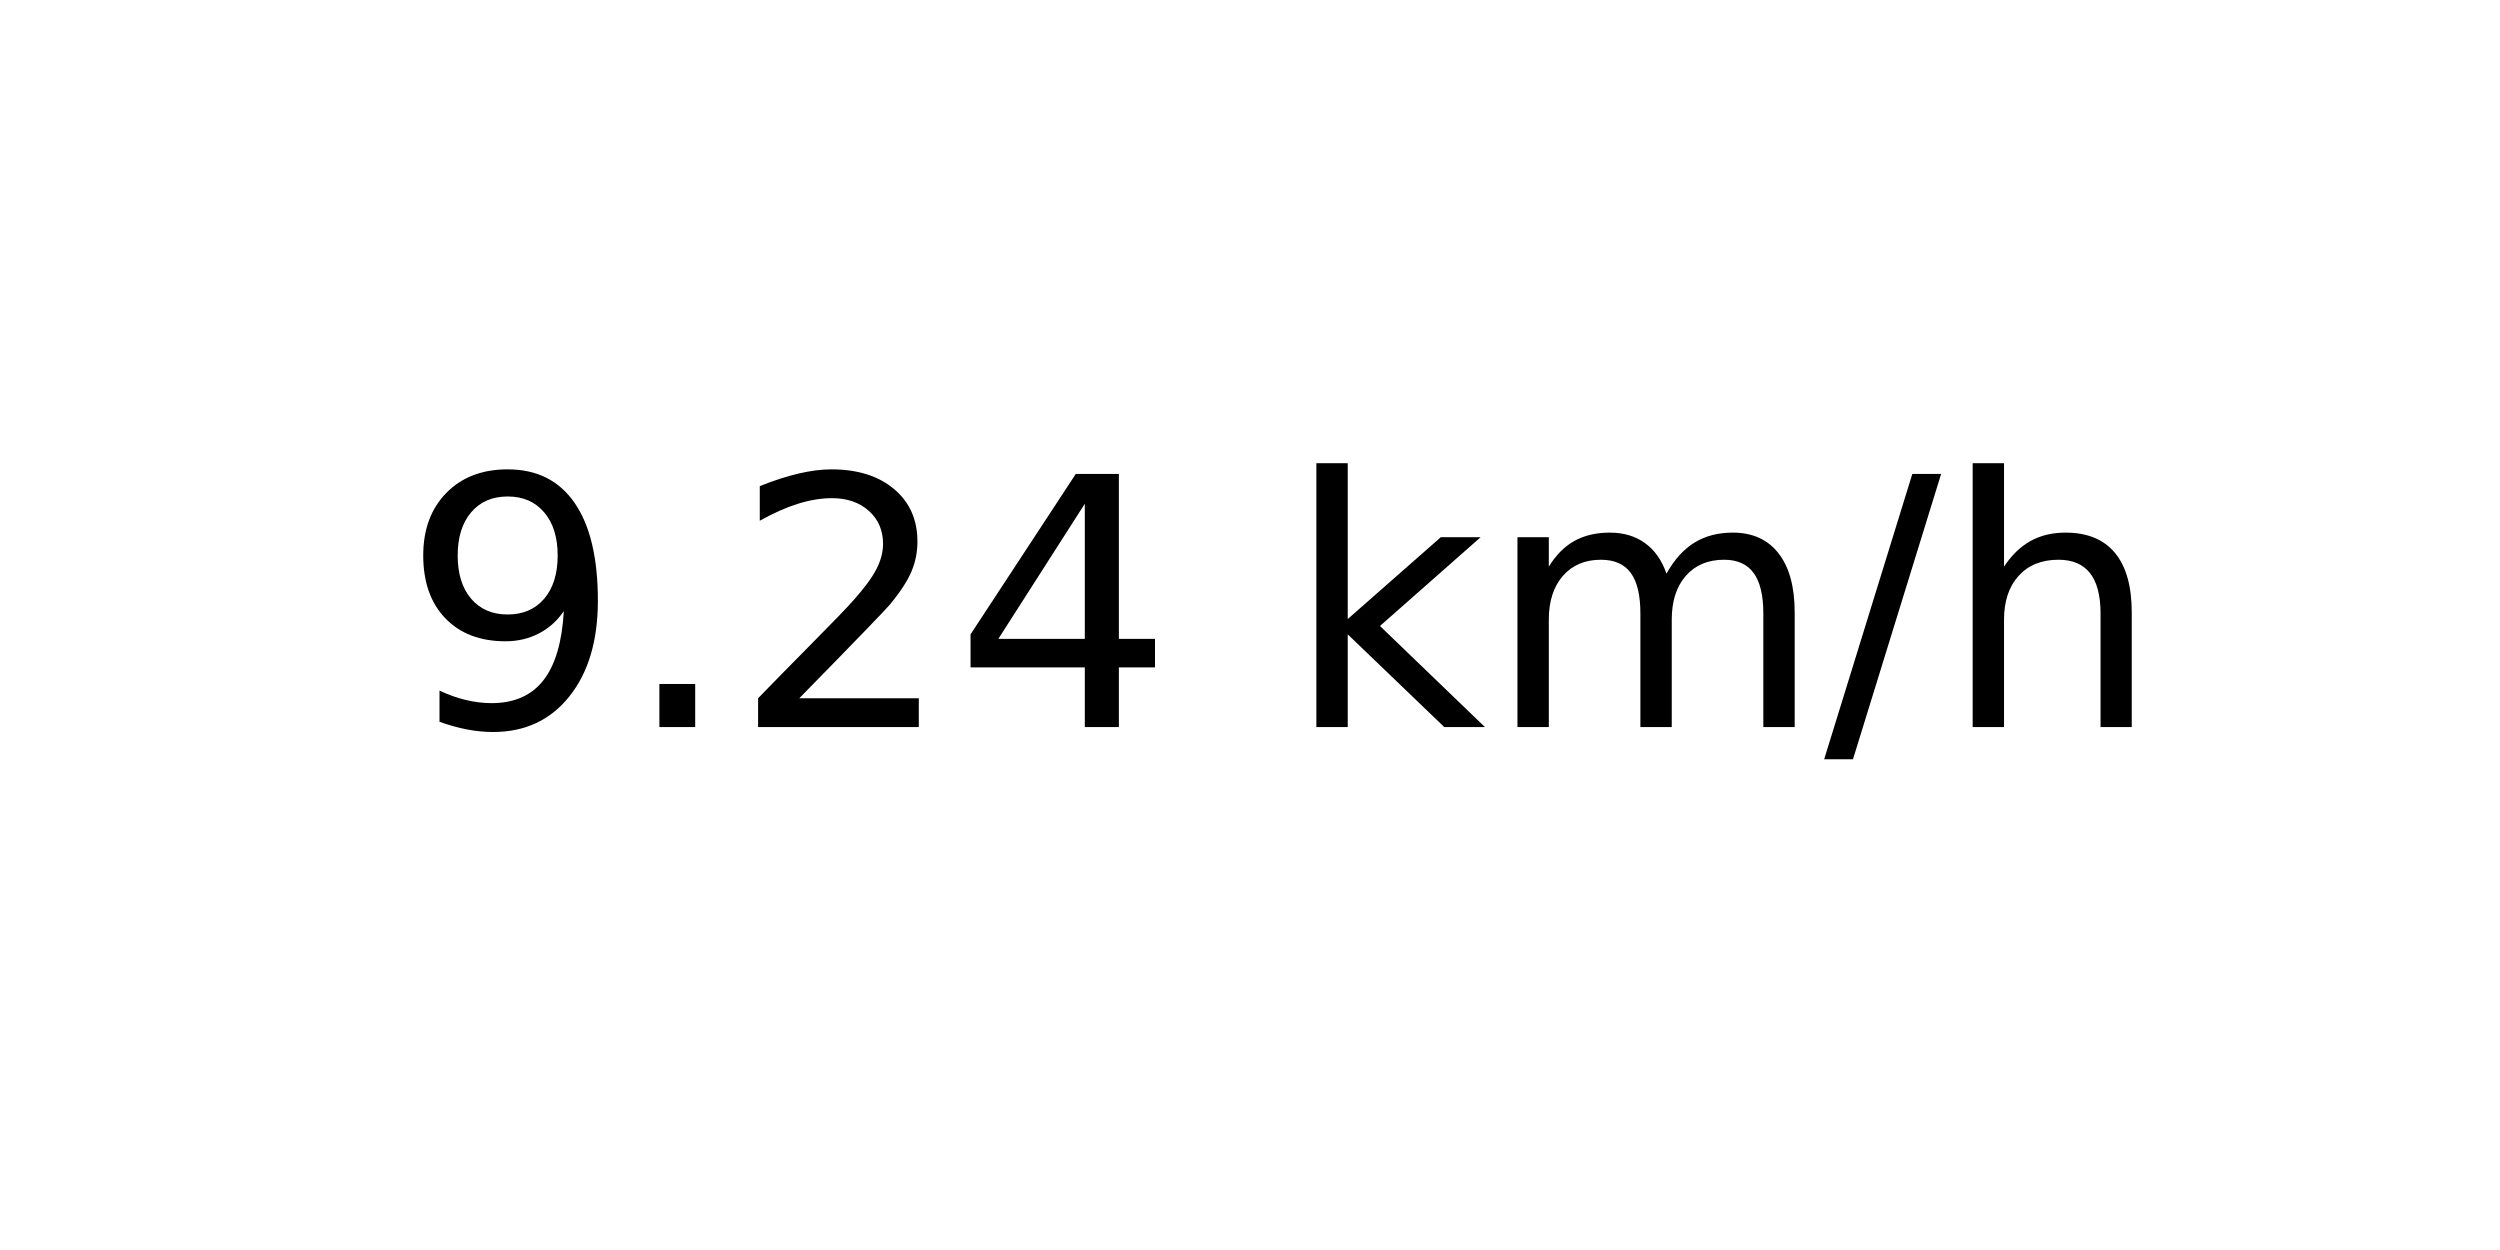
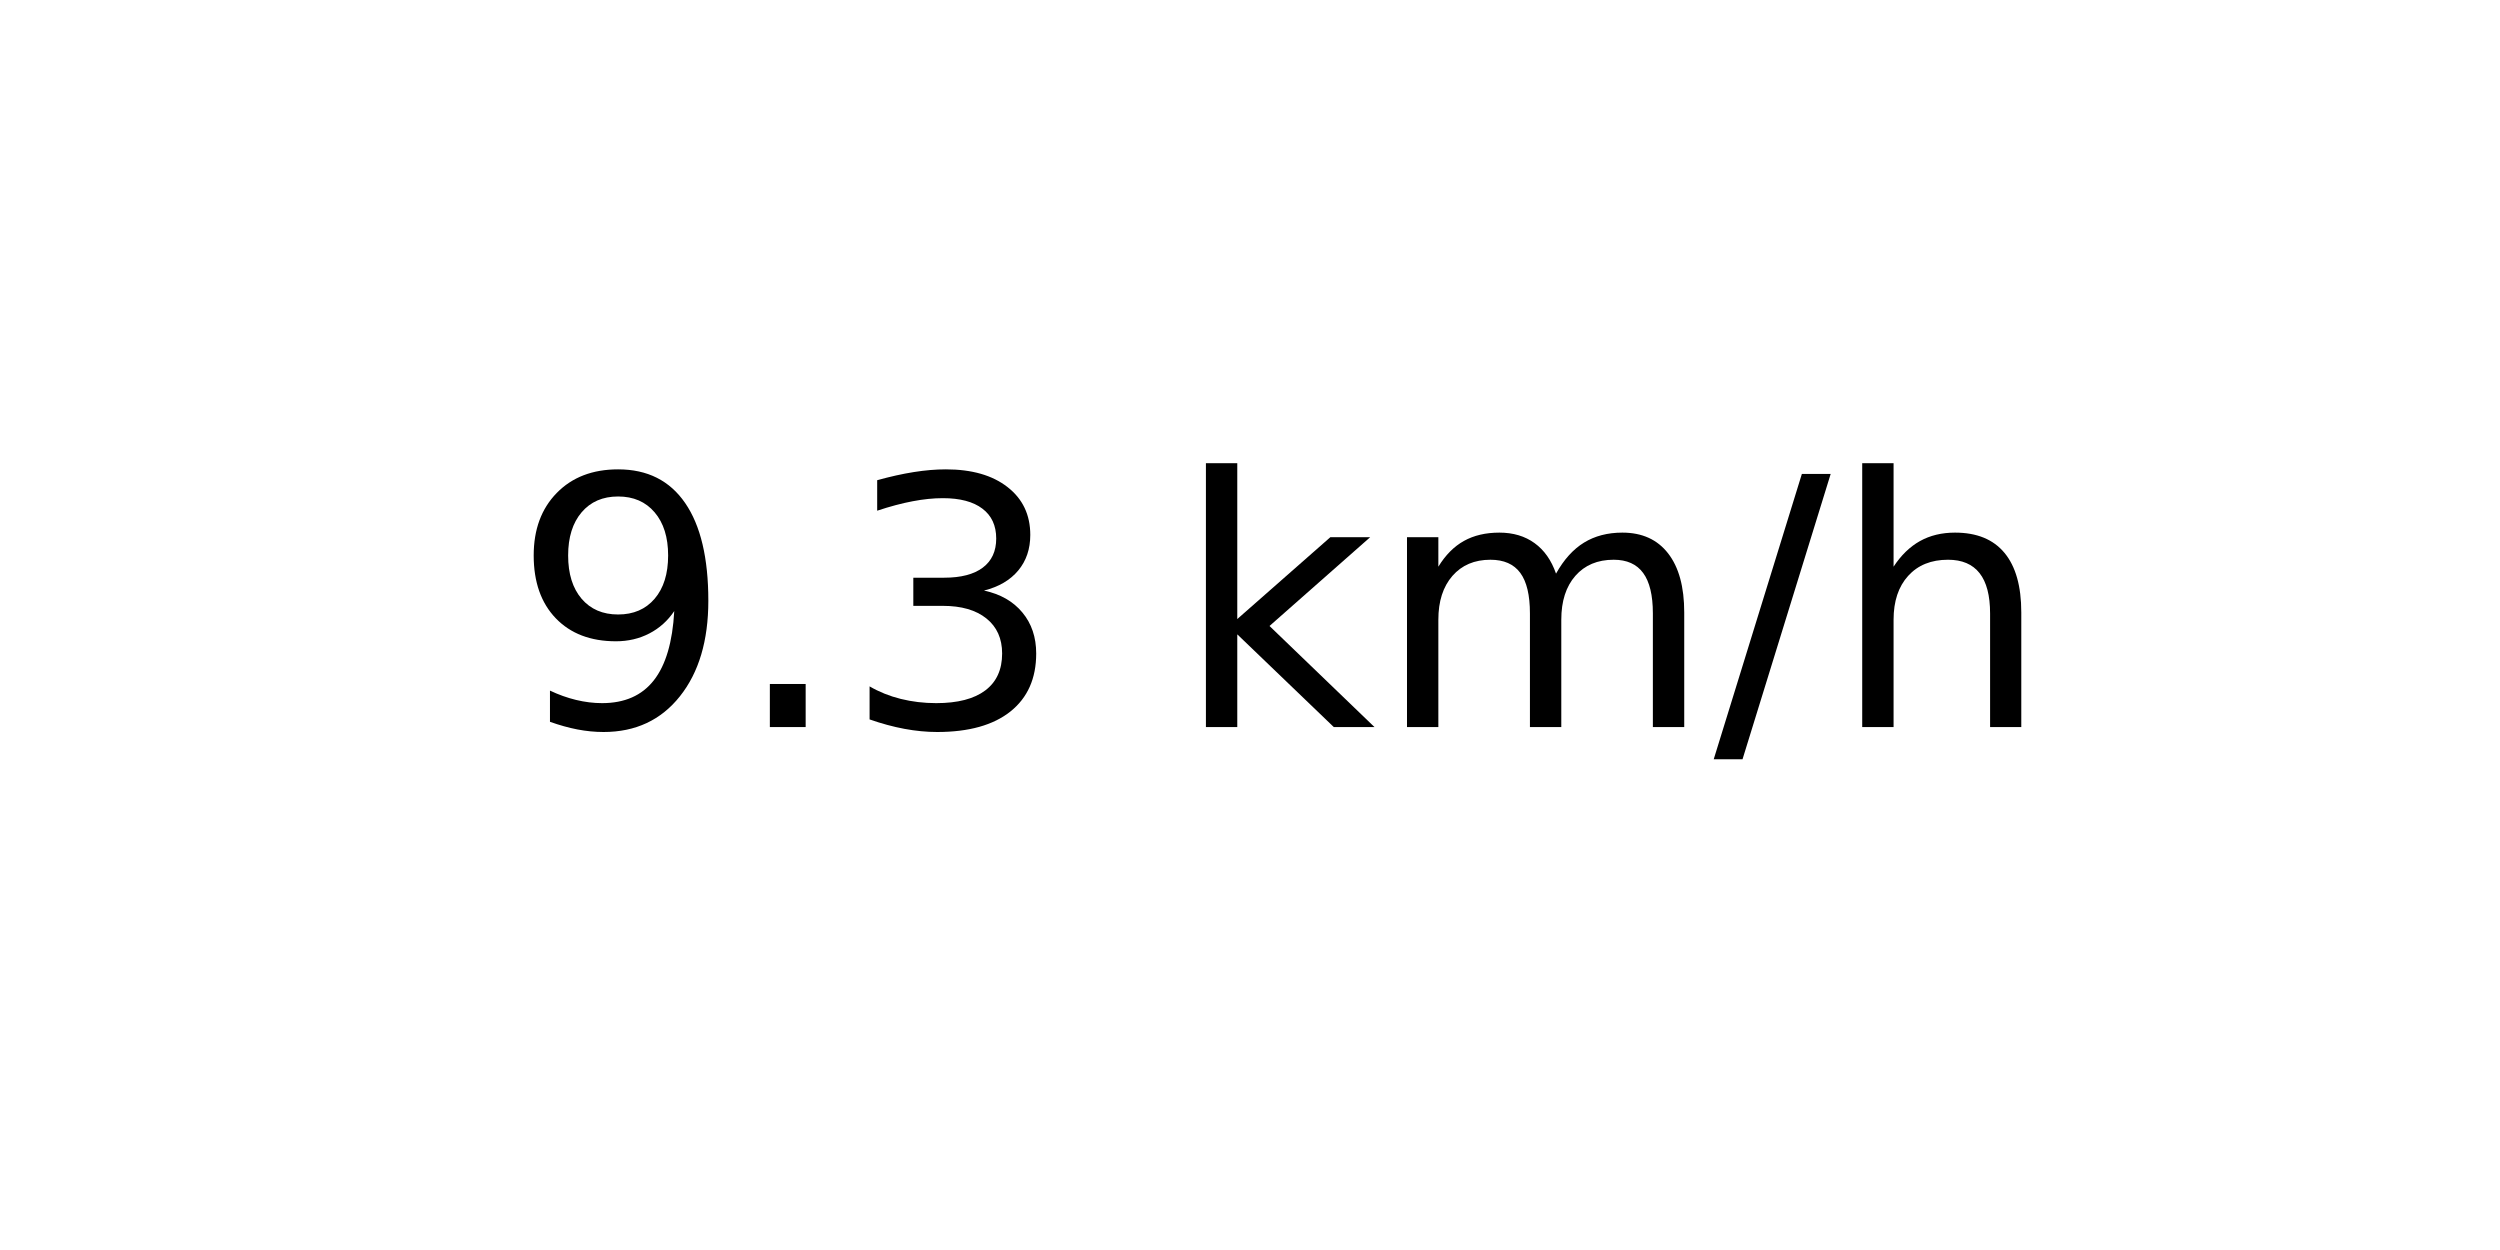
<svg xmlns="http://www.w3.org/2000/svg" xmlns:xlink="http://www.w3.org/1999/xlink" width="72pt" height="36pt" viewBox="0 0 72 36" version="1.1">
  <defs>
    <style type="text/css">*{stroke-linejoin: round; stroke-linecap: butt}</style>
  </defs>
  <g id="figure_1">
    <g id="axes_1">
      <g id="text_1">
-         <g transform="translate(11.55937 20.93937) scale(0.1 -0.1)">
+         <g transform="translate(14.74062 20.93937) scale(0.1 -0.1)">
          <defs>
            <path id="DejaVuSans-39" d="M 703 97  L 703 672  Q 941 559 1184 500  Q 1428 441 1663 441  Q 2288 441 2617 861  Q 2947 1281 2994 2138  Q 2813 1869 2534 1725  Q 2256 1581 1919 1581  Q 1219 1581 811 2004  Q 403 2428 403 3163  Q 403 3881 828 4315  Q 1253 4750 1959 4750  Q 2769 4750 3195 4129  Q 3622 3509 3622 2328  Q 3622 1225 3098 567  Q 2575 -91 1691 -91  Q 1453 -91 1209 -44  Q 966 3 703 97  z M 1959 2075  Q 2384 2075 2632 2365  Q 2881 2656 2881 3163  Q 2881 3666 2632 3958  Q 2384 4250 1959 4250  Q 1534 4250 1286 3958  Q 1038 3666 1038 3163  Q 1038 2656 1286 2365  Q 1534 2075 1959 2075  z " transform="scale(0.015625)" />
            <path id="DejaVuSans-2e" d="M 684 794  L 1344 794  L 1344 0  L 684 0  L 684 794  z " transform="scale(0.015625)" />
-             <path id="DejaVuSans-32" d="M 1228 531  L 3431 531  L 3431 0  L 469 0  L 469 531  Q 828 903 1448 1529  Q 2069 2156 2228 2338  Q 2531 2678 2651 2914  Q 2772 3150 2772 3378  Q 2772 3750 2511 3984  Q 2250 4219 1831 4219  Q 1534 4219 1204 4116  Q 875 4013 500 3803  L 500 4441  Q 881 4594 1212 4672  Q 1544 4750 1819 4750  Q 2544 4750 2975 4387  Q 3406 4025 3406 3419  Q 3406 3131 3298 2873  Q 3191 2616 2906 2266  Q 2828 2175 2409 1742  Q 1991 1309 1228 531  z " transform="scale(0.015625)" />
-             <path id="DejaVuSans-34" d="M 2419 4116  L 825 1625  L 2419 1625  L 2419 4116  z M 2253 4666  L 3047 4666  L 3047 1625  L 3713 1625  L 3713 1100  L 3047 1100  L 3047 0  L 2419 0  L 2419 1100  L 313 1100  L 313 1709  L 2253 4666  z " transform="scale(0.015625)" />
+             <path id="DejaVuSans-33" d="M 2597 2516  Q 3050 2419 3304 2112  Q 3559 1806 3559 1356  Q 3559 666 3084 287  Q 2609 -91 1734 -91  Q 1441 -91 1130 -33  Q 819 25 488 141  L 488 750  Q 750 597 1062 519  Q 1375 441 1716 441  Q 2309 441 2620 675  Q 2931 909 2931 1356  Q 2931 1769 2642 2001  Q 2353 2234 1838 2234  L 1294 2234  L 1294 2753  L 1863 2753  Q 2328 2753 2575 2939  Q 2822 3125 2822 3475  Q 2822 3834 2567 4026  Q 2313 4219 1838 4219  Q 1578 4219 1281 4162  Q 984 4106 628 3988  L 628 4550  Q 988 4650 1302 4700  Q 1616 4750 1894 4750  Q 2613 4750 3031 4423  Q 3450 4097 3450 3541  Q 3450 3153 3228 2886  Q 3006 2619 2597 2516  z " transform="scale(0.015625)" />
            <path id="DejaVuSans-20" transform="scale(0.015625)" />
            <path id="DejaVuSans-6b" d="M 581 4863  L 1159 4863  L 1159 1991  L 2875 3500  L 3609 3500  L 1753 1863  L 3688 0  L 2938 0  L 1159 1709  L 1159 0  L 581 0  L 581 4863  z " transform="scale(0.015625)" />
            <path id="DejaVuSans-6d" d="M 3328 2828  Q 3544 3216 3844 3400  Q 4144 3584 4550 3584  Q 5097 3584 5394 3201  Q 5691 2819 5691 2113  L 5691 0  L 5113 0  L 5113 2094  Q 5113 2597 4934 2840  Q 4756 3084 4391 3084  Q 3944 3084 3684 2787  Q 3425 2491 3425 1978  L 3425 0  L 2847 0  L 2847 2094  Q 2847 2600 2669 2842  Q 2491 3084 2119 3084  Q 1678 3084 1418 2786  Q 1159 2488 1159 1978  L 1159 0  L 581 0  L 581 3500  L 1159 3500  L 1159 2956  Q 1356 3278 1631 3431  Q 1906 3584 2284 3584  Q 2666 3584 2933 3390  Q 3200 3197 3328 2828  z " transform="scale(0.015625)" />
            <path id="DejaVuSans-2f" d="M 1625 4666  L 2156 4666  L 531 -594  L 0 -594  L 1625 4666  z " transform="scale(0.015625)" />
            <path id="DejaVuSans-68" d="M 3513 2113  L 3513 0  L 2938 0  L 2938 2094  Q 2938 2591 2744 2837  Q 2550 3084 2163 3084  Q 1697 3084 1428 2787  Q 1159 2491 1159 1978  L 1159 0  L 581 0  L 581 4863  L 1159 4863  L 1159 2956  Q 1366 3272 1645 3428  Q 1925 3584 2291 3584  Q 2894 3584 3203 3211  Q 3513 2838 3513 2113  z " transform="scale(0.015625)" />
          </defs>
          <use xlink:href="#DejaVuSans-39" />
          <use xlink:href="#DejaVuSans-2e" x="63.623" />
-           <use xlink:href="#DejaVuSans-32" x="95.41" />
-           <use xlink:href="#DejaVuSans-34" x="159.033" />
-           <use xlink:href="#DejaVuSans-20" x="222.656" />
-           <use xlink:href="#DejaVuSans-6b" x="254.443" />
-           <use xlink:href="#DejaVuSans-6d" x="312.354" />
-           <use xlink:href="#DejaVuSans-2f" x="409.766" />
-           <use xlink:href="#DejaVuSans-68" x="443.457" />
+           <use xlink:href="#DejaVuSans-33" x="95.41" />
+           <use xlink:href="#DejaVuSans-20" x="159.033" />
+           <use xlink:href="#DejaVuSans-6b" x="190.82" />
+           <use xlink:href="#DejaVuSans-6d" x="248.73" />
+           <use xlink:href="#DejaVuSans-2f" x="346.143" />
+           <use xlink:href="#DejaVuSans-68" x="379.834" />
        </g>
      </g>
    </g>
  </g>
</svg>
